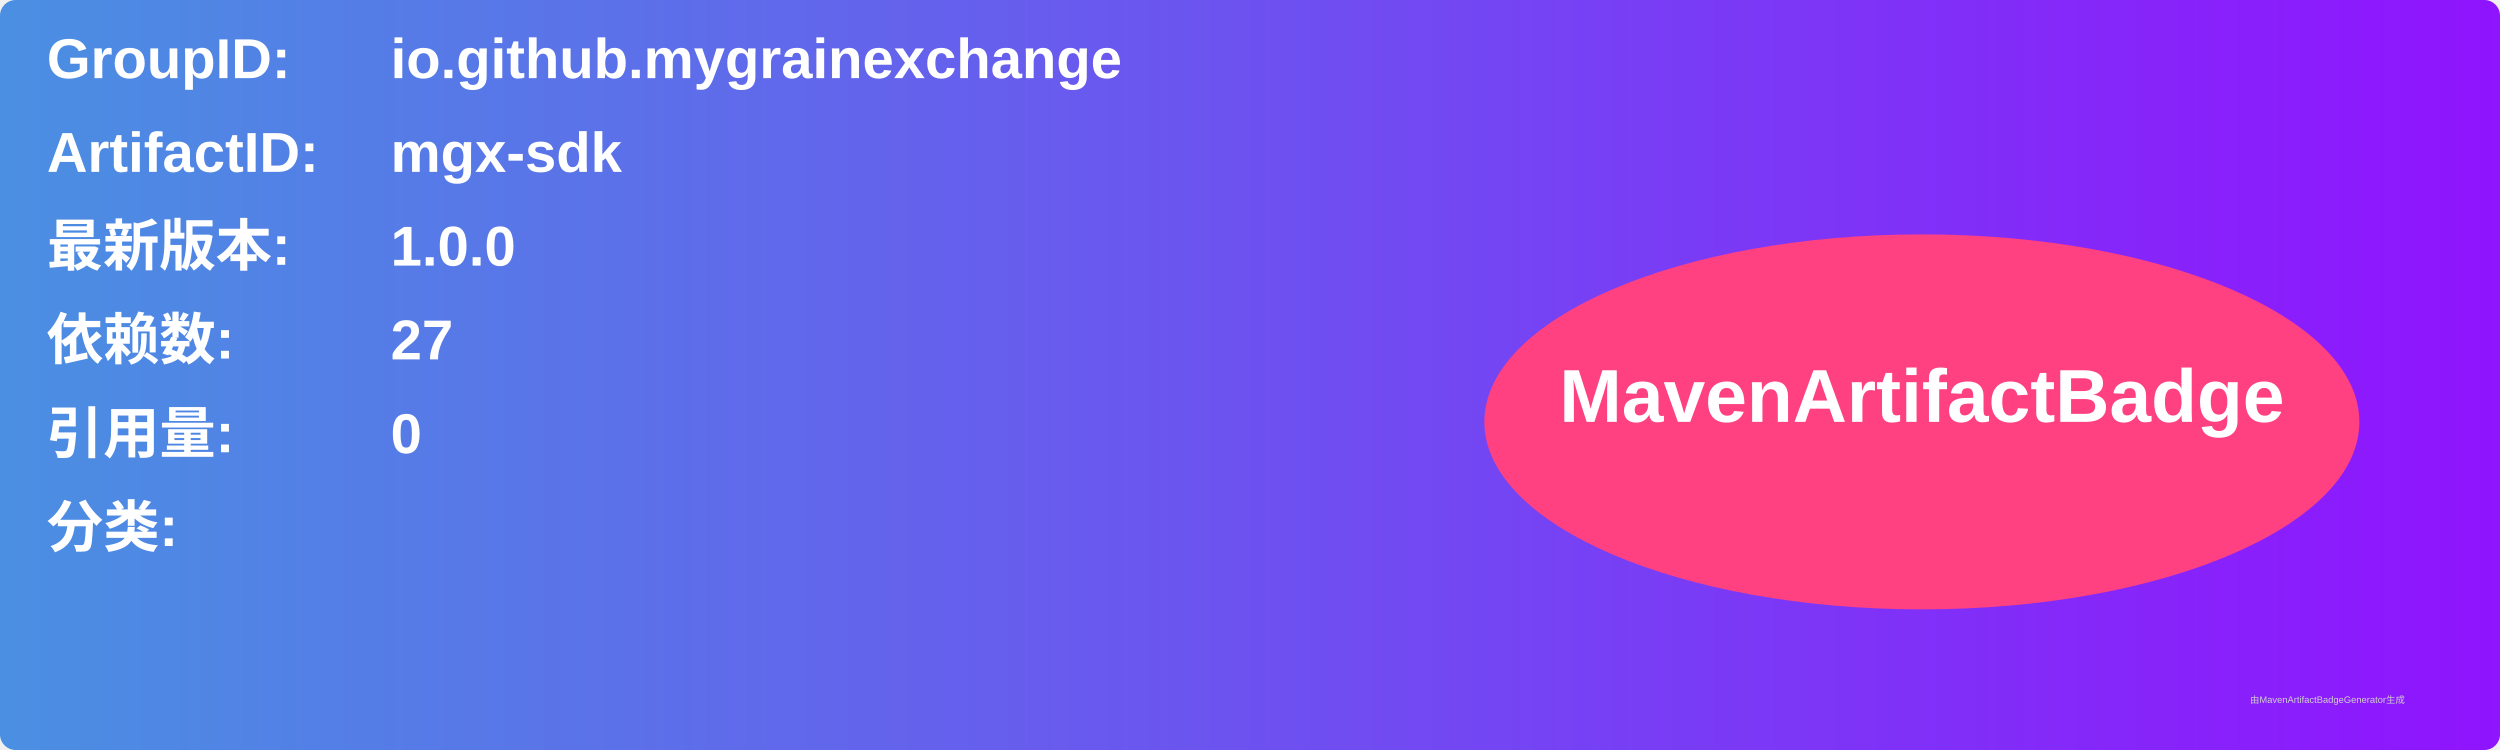
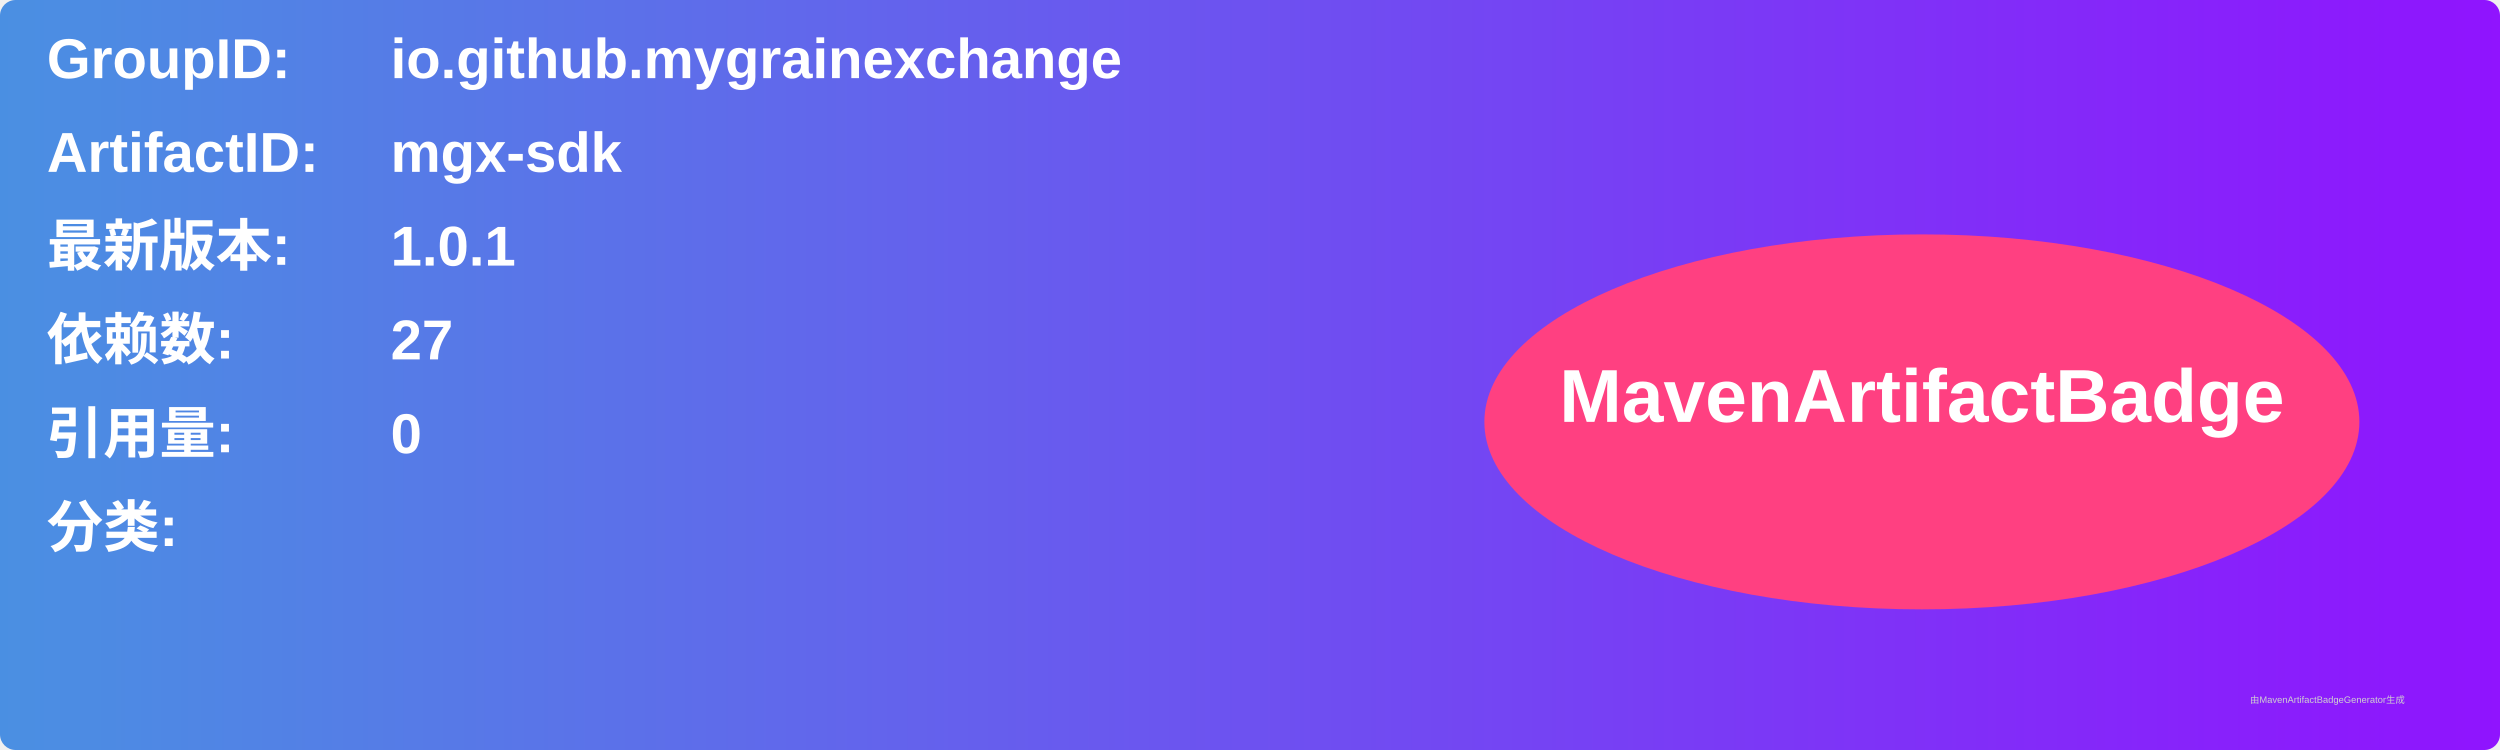
<svg xmlns="http://www.w3.org/2000/svg" width="800" height="240" viewBox="0 0 800 240">
  <linearGradient id="grad" x1="0%" y1="0%" x2="100%" y2="0%">
    <stop offset="0%" stop-color="#4a90e2" />
    <stop offset="100%" stop-color="#9013fe" />
  </linearGradient>
  <rect width="100%" height="100%" rx="5" ry="5" fill="url(#grad)" />
  <g transform="translate(15, 15)">
    <text x="0" y="10" font-family="Arial" font-size="18" fill="white" font-weight="bold" width="260">GroupID:</text>
    <text x="110" y="10" font-family="Arial" font-size="18" fill="white" font-weight="bold" width="460">io.github.mygrainexchange</text>
    <text x="0" y="40" font-family="Arial" font-size="18" fill="white" font-weight="bold" width="260">ArtifactID:</text>
    <text x="110" y="40" font-family="Arial" font-size="18" fill="white" font-weight="bold" width="460">mgx-sdk</text>
    <text x="0" y="70" font-family="Arial" font-size="18" fill="white" font-weight="bold">最新版本:</text>
    <text x="110" y="70" font-family="Arial" font-size="18" fill="white" font-weight="bold">
-       <tspan font-weight="bold">1.0.0</tspan>
+       <tspan font-weight="bold">1.0.1</tspan>
    </text>
    <text x="0" y="100" font-family="Arial" font-size="18" fill="white" font-weight="bold">依赖数: </text>
    <text x="110" y="100" font-family="Arial" font-size="18" fill="white">
      <tspan font-weight="bold">27</tspan>
    </text>
    <text x="0" y="130" font-family="Arial" font-size="18" fill="white" font-weight="bold">引用量: </text>
    <text x="110" y="130" font-family="Arial" font-size="18" fill="white">
      <tspan font-weight="bold">0</tspan>
    </text>
    <text x="0" y="160" font-family="Arial" font-size="18" fill="white" font-weight="bold">分类:</text>
    <text x="10" y="190" font-family="Arial" font-size="10" fill="white">
      <tspan font-weight="bold" />
    </text>
    <ellipse cx="600" cy="120" rx="140" ry="60" fill="#ff4081" />
    <text x="600" y="120" text-anchor="middle" font-family="Arial" font-size="24" fill="white" font-weight="bold">MavenArtifactBadge</text>
  </g>
  <text x="720" y="225" font-family="Arial" font-size="3" fill="#d0d0d0">由MavenArtifactBadgeGenerator生成</text>
</svg>
